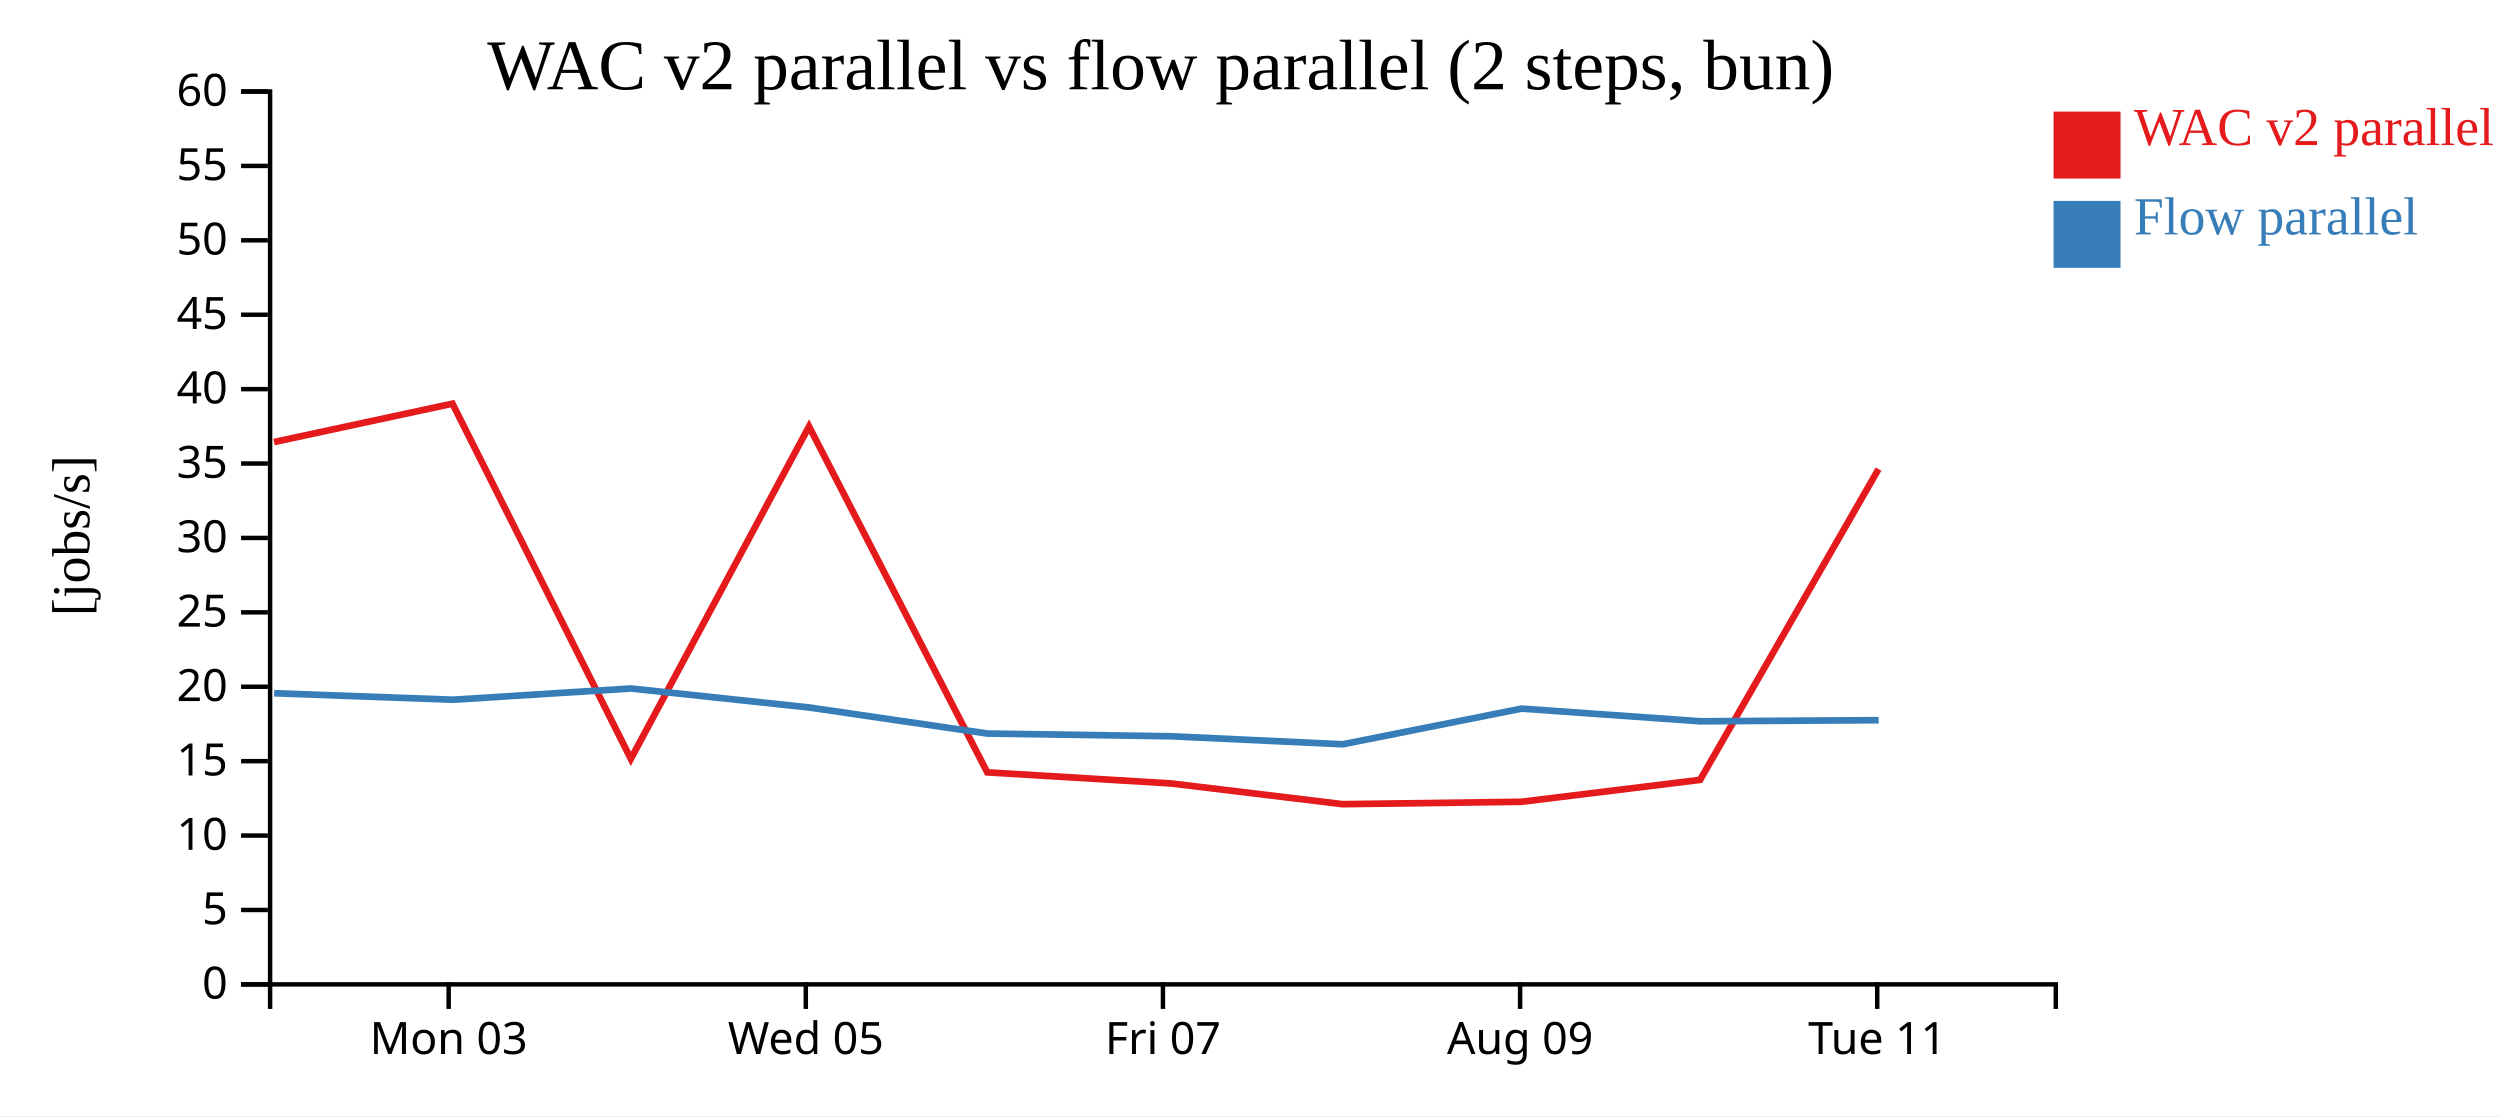
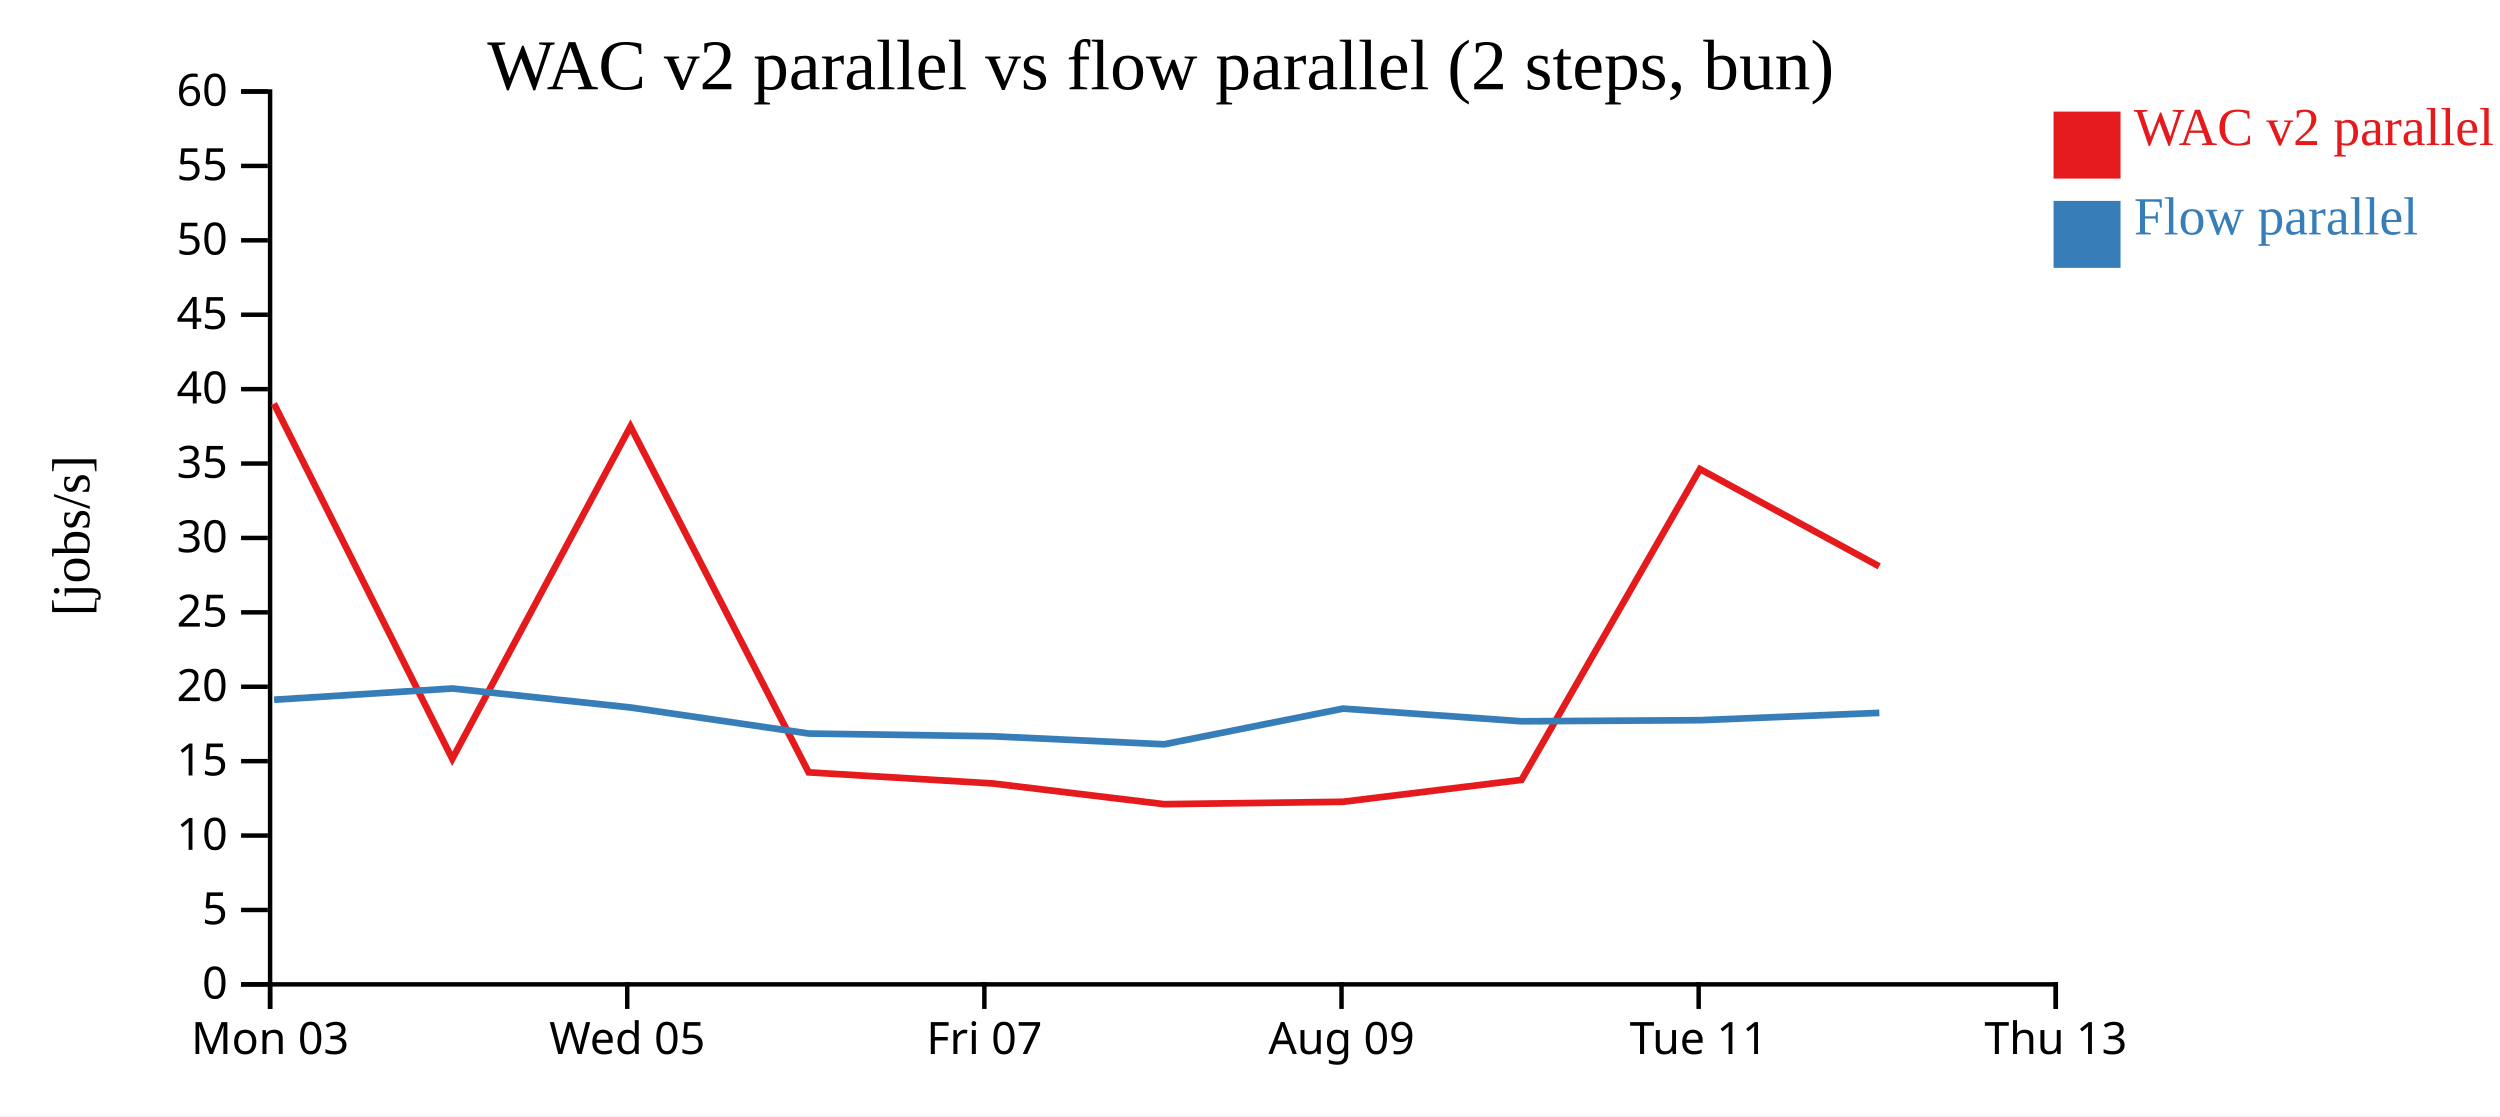
<svg xmlns="http://www.w3.org/2000/svg" width="560" height="250">
  <rect width="100%" height="100%" fill="white" />
  <g transform="translate(60,20)">
    <g transform="translate(0,200)" fill="none" font-size="10" font-family="sans-serif" text-anchor="middle">
      <path class="domain" stroke="currentColor" d="M0.5,6V0.5H400.5V6" />
-       <g class="tick" opacity="1" transform="translate(40.5,0)">
+       <g class="tick" opacity="1" transform="translate(0.5,0)">
        <line stroke="currentColor" y2="6" />
        <text fill="currentColor" y="9" dy="0.71em">Mon 03</text>
      </g>
-       <g class="tick" opacity="1" transform="translate(120.5,0)">
+       <g class="tick" opacity="1" transform="translate(80.5,0)">
        <line stroke="currentColor" y2="6" />
        <text fill="currentColor" y="9" dy="0.71em">Wed 05</text>
      </g>
-       <g class="tick" opacity="1" transform="translate(200.5,0)">
+       <g class="tick" opacity="1" transform="translate(160.5,0)">
        <line stroke="currentColor" y2="6" />
        <text fill="currentColor" y="9" dy="0.71em">Fri 07</text>
      </g>
-       <g class="tick" opacity="1" transform="translate(280.5,0)">
+       <g class="tick" opacity="1" transform="translate(240.5,0)">
        <line stroke="currentColor" y2="6" />
        <text fill="currentColor" y="9" dy="0.71em">Aug 09</text>
      </g>
-       <g class="tick" opacity="1" transform="translate(360.5,0)">
+       <g class="tick" opacity="1" transform="translate(320.5,0)">
        <line stroke="currentColor" y2="6" />
        <text fill="currentColor" y="9" dy="0.71em">Tue 11</text>
+       </g>
+       <g class="tick" opacity="1" transform="translate(400.5,0)">
+         <line stroke="currentColor" y2="6" />
+         <text fill="currentColor" y="9" dy="0.71em">Thu 13</text>
      </g>
    </g>
    <g fill="none" font-size="10" font-family="sans-serif" text-anchor="end">
      <path class="domain" stroke="currentColor" d="M-6,200.5H0.5V0.5H-6" />
      <g class="tick" opacity="1" transform="translate(0,200.5)">
        <line stroke="currentColor" x2="-6" />
        <text fill="currentColor" x="-9" dy="0.32em">0</text>
      </g>
      <g class="tick" opacity="1" transform="translate(0,183.8333)">
        <line stroke="currentColor" x2="-6" />
        <text fill="currentColor" x="-9" dy="0.32em">5</text>
      </g>
      <g class="tick" opacity="1" transform="translate(0,167.1667)">
        <line stroke="currentColor" x2="-6" />
        <text fill="currentColor" x="-9" dy="0.32em">10</text>
      </g>
      <g class="tick" opacity="1" transform="translate(0,150.5)">
        <line stroke="currentColor" x2="-6" />
        <text fill="currentColor" x="-9" dy="0.32em">15</text>
      </g>
      <g class="tick" opacity="1" transform="translate(0,133.8333)">
        <line stroke="currentColor" x2="-6" />
        <text fill="currentColor" x="-9" dy="0.32em">20</text>
      </g>
      <g class="tick" opacity="1" transform="translate(0,117.1667)">
        <line stroke="currentColor" x2="-6" />
        <text fill="currentColor" x="-9" dy="0.32em">25</text>
      </g>
      <g class="tick" opacity="1" transform="translate(0,100.5)">
        <line stroke="currentColor" x2="-6" />
        <text fill="currentColor" x="-9" dy="0.32em">30</text>
      </g>
      <g class="tick" opacity="1" transform="translate(0,83.83333)">
        <line stroke="currentColor" x2="-6" />
        <text fill="currentColor" x="-9" dy="0.32em">35</text>
      </g>
      <g class="tick" opacity="1" transform="translate(0,67.16667)">
        <line stroke="currentColor" x2="-6" />
        <text fill="currentColor" x="-9" dy="0.32em">40</text>
      </g>
      <g class="tick" opacity="1" transform="translate(0,50.5)">
        <line stroke="currentColor" x2="-6" />
        <text fill="currentColor" x="-9" dy="0.32em">45</text>
      </g>
      <g class="tick" opacity="1" transform="translate(0,33.83333)">
        <line stroke="currentColor" x2="-6" />
        <text fill="currentColor" x="-9" dy="0.32em">50</text>
      </g>
      <g class="tick" opacity="1" transform="translate(0,17.16667)">
        <line stroke="currentColor" x2="-6" />
        <text fill="currentColor" x="-9" dy="0.32em">55</text>
      </g>
      <g class="tick" opacity="1" transform="translate(0,0.5)">
        <line stroke="currentColor" x2="-6" />
        <text fill="currentColor" x="-9" dy="0.32em">60</text>
      </g>
    </g>
    <text text-anchor="middle" style="font-size: 12px" transform="rotate(-90)" y="-40" x="-100">[jobs/s]</text>
    <text text-anchor="middle" style="font-size: 16px" y="0" x="200">WAC v2 parallel vs flow parallel (2 steps, bun)</text>
-     <path class="line" fill="none" stroke="#e41a1c" stroke-width="1.5" d="M1.382,79.017L41.359,70.419L81.31,149.986L121.223,75.529L161.141,153.004L202.295,155.489L240.737,160.133L280.786,159.602L320.823,154.69L360.79,85.073" />
-     <path class="line" fill="none" stroke="#377eb8" stroke-width="1.5" d="M1.414,135.285L41.392,136.739L81.341,134.223L121.257,138.477L161.176,144.315L202.331,144.925L240.776,146.721L280.821,138.73L320.858,141.57L360.826,141.323" />
+     <path class="line" fill="none" stroke="#e41a1c" stroke-width="1.5" d="M1.359,70.419L41.31,149.986L81.223,75.529L121.141,153.004L162.295,155.489L200.737,160.133L240.786,159.602L280.823,154.69L320.79,85.073L360.934,106.859" />
+     <path class="line" fill="none" stroke="#377eb8" stroke-width="1.5" d="M1.392,136.739L41.341,134.223L81.257,138.477L121.176,144.315L162.331,144.925L200.776,146.721L240.821,138.73L280.858,141.57L320.826,141.323L360.974,139.683" />
    <rect class="dot" x="400" y="5" width="15" height="15" style="fill: #e41a1c;" />
    <rect class="dot" x="400" y="25" width="15" height="15" style="fill: #377eb8;" />
    <text class="label" x="418" y="12.5" style="fill: #e41a1c; alignment-baseline: middle;" text-anchor="left">WAC v2 parallel</text>
    <text class="label" x="418" y="32.5" style="fill: #377eb8; alignment-baseline: middle;" text-anchor="left">Flow parallel</text>
  </g>
</svg>
